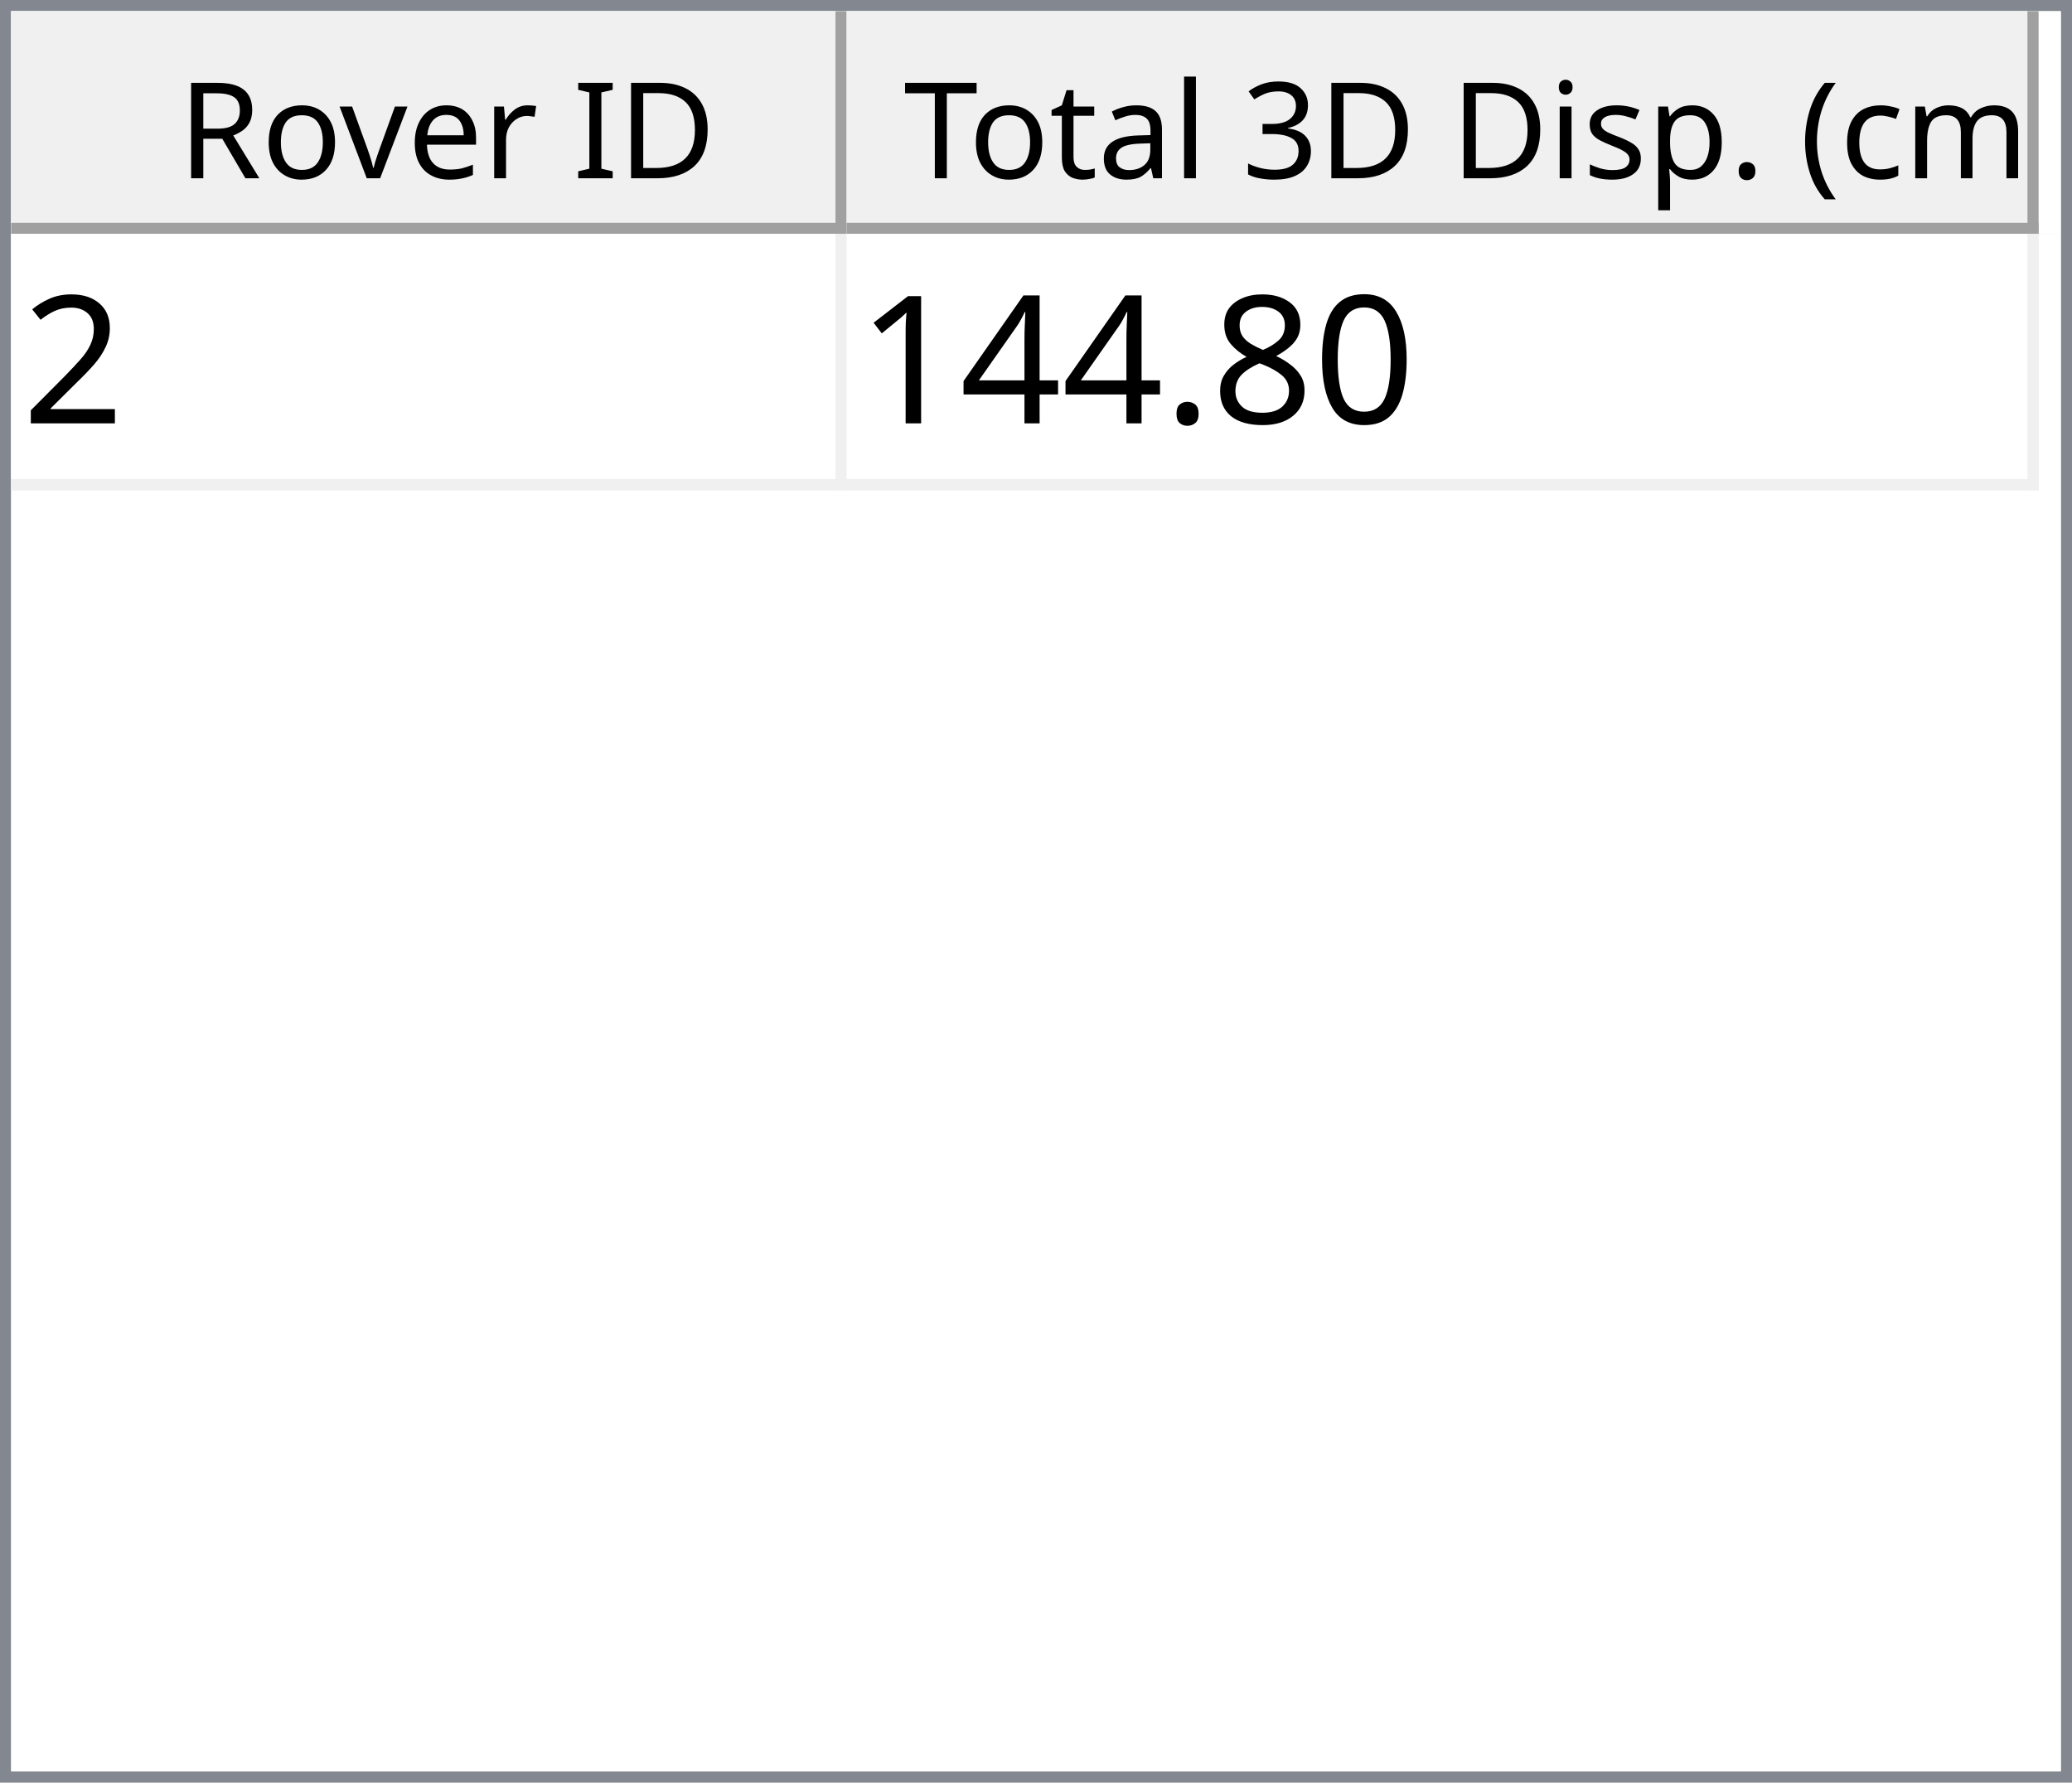
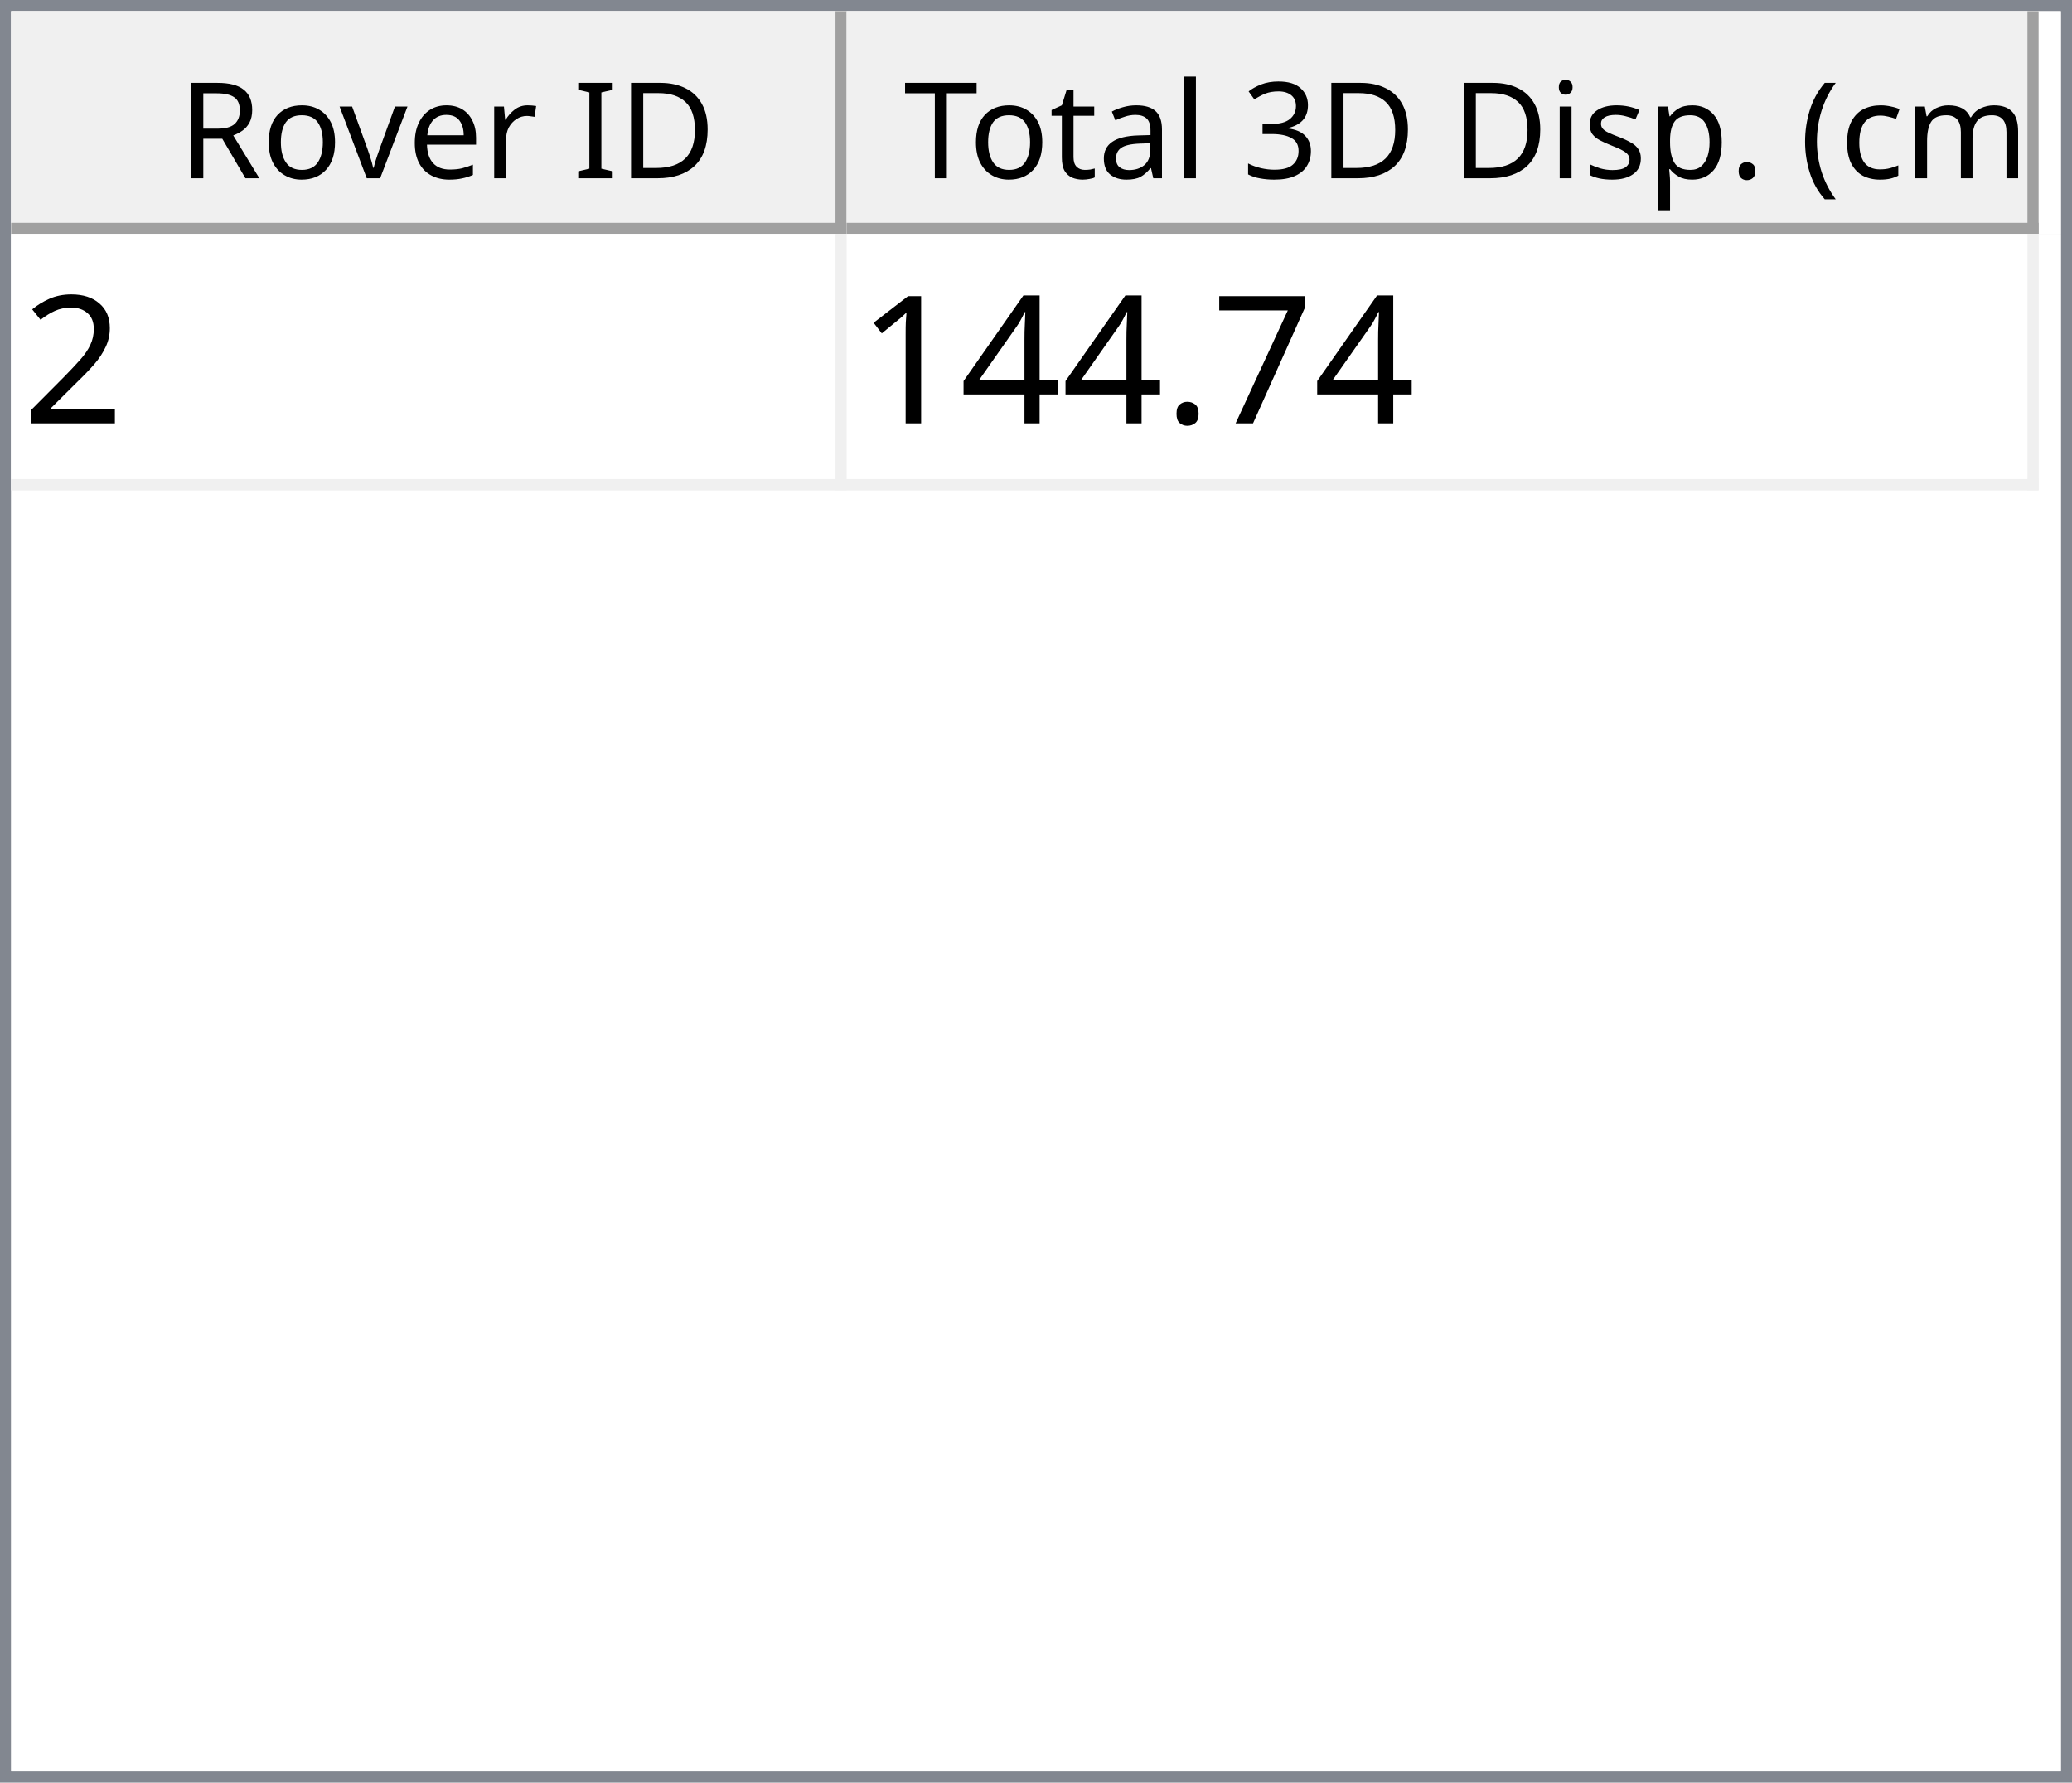
<svg xmlns="http://www.w3.org/2000/svg" style="fill-opacity:1; color-rendering:auto; color-interpolation:auto; text-rendering:auto; stroke:black; stroke-linecap:square; stroke-miterlimit:10; shape-rendering:auto; stroke-opacity:1; fill:black; stroke-dasharray:none; font-weight:normal; stroke-width:1; font-family:'Dialog'; font-style:normal; stroke-linejoin:miter; font-size:12px; stroke-dashoffset:0; image-rendering:auto;" width="186" height="160">
  <defs id="genericDefs" />
  <g>
    <defs id="defs1">
      <clipPath clipPathUnits="userSpaceOnUse" id="clipPath1">
        <path d="M0 0 L186 0 L186 160 L0 160 L0 0 Z" />
      </clipPath>
      <clipPath clipPathUnits="userSpaceOnUse" id="clipPath2">
        <path d="M0 0 L0 160 L186 160 L186 0 Z" />
      </clipPath>
      <clipPath clipPathUnits="userSpaceOnUse" id="clipPath3">
        <path d="M0 0 L0 20 L184 20 L184 0 Z" />
      </clipPath>
      <clipPath clipPathUnits="userSpaceOnUse" id="clipPath4">
        <path d="M0 0 L0 20 L75 20 L75 0 Z" />
      </clipPath>
      <clipPath clipPathUnits="userSpaceOnUse" id="clipPath5">
        <path d="M1 1 L1 19 L74 19 L74 1 Z" />
      </clipPath>
      <clipPath clipPathUnits="userSpaceOnUse" id="clipPath6">
        <path d="M0 0 L0 18 L73 18 L73 0 Z" />
      </clipPath>
      <clipPath clipPathUnits="userSpaceOnUse" id="clipPath7">
        <path d="M-0.5 -0.5 L-0.5 19.5 L74.5 19.5 L74.5 -0.5 Z" />
      </clipPath>
      <clipPath clipPathUnits="userSpaceOnUse" id="clipPath8">
        <path d="M0 0 L0 20 L107 20 L107 0 Z" />
      </clipPath>
      <clipPath clipPathUnits="userSpaceOnUse" id="clipPath9">
        <path d="M1 1 L1 19 L106 19 L106 1 Z" />
      </clipPath>
      <clipPath clipPathUnits="userSpaceOnUse" id="clipPath10">
        <path d="M0 0 L0 18 L105 18 L105 0 Z" />
      </clipPath>
      <clipPath clipPathUnits="userSpaceOnUse" id="clipPath11">
        <path d="M-0.5 -0.5 L-0.5 19.5 L106.5 19.5 L106.5 -0.5 Z" />
      </clipPath>
      <clipPath clipPathUnits="userSpaceOnUse" id="clipPath12">
        <path d="M0 0 L0 138 L184 138 L184 0 Z" />
      </clipPath>
      <clipPath clipPathUnits="userSpaceOnUse" id="clipPath13">
        <path d="M0 0 L0 23 L182 23 L182 0 Z" />
      </clipPath>
      <clipPath clipPathUnits="userSpaceOnUse" id="clipPath14">
        <path d="M-0.5 -0.5 L-0.5 22.5 L181.5 22.5 L181.5 -0.5 Z" />
      </clipPath>
      <clipPath clipPathUnits="userSpaceOnUse" id="clipPath15">
        <path d="M0 0 L0 22 L74 22 L74 0 Z" />
      </clipPath>
      <clipPath clipPathUnits="userSpaceOnUse" id="clipPath16">
        <path d="M0 0 L0 22 L106 22 L106 0 Z" />
      </clipPath>
      <font horiz-adv-x="64.551" id="font1">
        <font-face ascent="107.91" descent="25.098" units-per-em="100" style="font-style:normal; font-family:Segoe UI; font-weight:normal;" />
        <missing-glyph horiz-adv-x="64.551" d="M8.109 0 L8.109 68.266 L56.453 68.266 L56.453 0 L8.109 0 ZM15.328 7.234 L49.219 7.234 L49.219 61.031 L15.328 61.031 L15.328 7.234 Z" />
        <glyph unicode="D" horiz-adv-x="70.117" d="M9.188 0 L9.188 70.016 L28.516 70.016 Q65.531 70.016 65.531 35.891 Q65.531 19.672 55.25 9.836 Q44.969 0 27.734 0 L9.188 0 ZM17.391 62.594 L17.391 7.422 L27.828 7.422 Q41.609 7.422 49.273 14.797 Q56.938 22.172 56.938 35.688 Q56.938 62.594 28.328 62.594 L17.391 62.594 Z" />
        <glyph unicode="I" horiz-adv-x="26.611" d="M17.391 0 L9.188 0 L9.188 70.016 L17.391 70.016 L17.391 0 Z" />
        <glyph unicode=" " horiz-adv-x="27.393" d="" />
        <glyph unicode="r" horiz-adv-x="34.766" d="M34.188 41.891 Q32.078 43.5 28.125 43.5 Q23 43.5 19.555 38.672 Q16.109 33.844 16.109 25.484 L16.109 0 L8.109 0 L8.109 50 L16.109 50 L16.109 39.703 L16.312 39.703 Q18.016 44.969 21.531 47.922 Q25.047 50.875 29.391 50.875 Q32.516 50.875 34.188 50.203 L34.188 41.891 Z" />
        <glyph unicode="e" horiz-adv-x="52.295" d="M48.297 23 L12.984 23 Q13.188 14.656 17.484 10.109 Q21.781 5.562 29.297 5.562 Q37.75 5.562 44.828 11.141 L44.828 3.609 Q38.234 -1.172 27.391 -1.172 Q16.797 -1.172 10.742 5.641 Q4.688 12.453 4.688 24.812 Q4.688 36.469 11.305 43.82 Q17.922 51.172 27.734 51.172 Q37.547 51.172 42.922 44.828 Q48.297 38.484 48.297 27.203 L48.297 23 ZM40.094 29.781 Q40.047 36.719 36.75 40.578 Q33.453 44.438 27.594 44.438 Q21.922 44.438 17.969 40.383 Q14.016 36.328 13.094 29.781 L40.094 29.781 Z" />
        <glyph unicode="v" horiz-adv-x="47.9" d="M47.406 50 L27.484 0 L19.625 0 L0.688 50 L9.469 50 L22.172 13.672 Q23.578 9.672 23.922 6.688 L24.125 6.688 Q24.609 10.453 25.688 13.484 L38.969 50 L47.406 50 Z" />
        <glyph unicode="o" horiz-adv-x="58.594" d="M29 -1.172 Q17.922 -1.172 11.305 5.836 Q4.688 12.844 4.688 24.422 Q4.688 37.016 11.57 44.094 Q18.453 51.172 30.172 51.172 Q41.359 51.172 47.633 44.289 Q53.906 37.406 53.906 25.203 Q53.906 13.234 47.141 6.031 Q40.375 -1.172 29 -1.172 ZM29.594 44.438 Q21.875 44.438 17.383 39.188 Q12.891 33.938 12.891 24.703 Q12.891 15.828 17.43 10.695 Q21.969 5.562 29.594 5.562 Q37.359 5.562 41.531 10.594 Q45.703 15.625 45.703 24.906 Q45.703 34.281 41.531 39.359 Q37.359 44.438 29.594 44.438 Z" />
        <glyph unicode="R" horiz-adv-x="59.814" d="M59.375 0 L49.609 0 L37.891 19.625 Q36.281 22.359 34.766 24.289 Q33.25 26.219 31.664 27.438 Q30.078 28.656 28.25 29.219 Q26.422 29.781 24.125 29.781 L17.391 29.781 L17.391 0 L9.188 0 L9.188 70.016 L30.078 70.016 Q34.672 70.016 38.555 68.867 Q42.438 67.719 45.289 65.375 Q48.141 63.031 49.758 59.547 Q51.375 56.062 51.375 51.375 Q51.375 47.703 50.273 44.656 Q49.172 41.609 47.148 39.211 Q45.125 36.812 42.266 35.133 Q39.406 33.453 35.844 32.516 L35.844 32.328 Q37.594 31.547 38.891 30.547 Q40.188 29.547 41.359 28.18 Q42.531 26.812 43.68 25.078 Q44.828 23.344 46.234 21.047 L59.375 0 ZM17.391 62.594 L17.391 37.203 L28.516 37.203 Q31.594 37.203 34.203 38.133 Q36.812 39.062 38.719 40.797 Q40.625 42.531 41.703 45.047 Q42.781 47.562 42.781 50.688 Q42.781 56.297 39.141 59.445 Q35.5 62.594 28.609 62.594 L17.391 62.594 Z" />
        <glyph unicode=")" horiz-adv-x="30.176" d="M8.297 -15.922 L1.172 -15.922 Q16.406 2.344 16.406 26.812 Q16.406 51.469 1.078 70.016 L8.297 70.016 Q23.531 52.156 23.531 26.703 Q23.531 1.375 8.297 -15.922 Z" />
        <glyph unicode="m" horiz-adv-x="86.133" d="M79.109 0 L71.094 0 L71.094 28.719 Q71.094 37.016 68.531 40.727 Q65.969 44.438 59.906 44.438 Q54.781 44.438 51.195 39.75 Q47.609 35.062 47.609 28.516 L47.609 0 L39.594 0 L39.594 29.688 Q39.594 44.438 28.219 44.438 Q22.953 44.438 19.531 40.016 Q16.109 35.594 16.109 28.516 L16.109 0 L8.109 0 L8.109 50 L16.109 50 L16.109 42.094 L16.312 42.094 Q21.625 51.172 31.844 51.172 Q36.969 51.172 40.773 48.312 Q44.578 45.453 46 40.828 Q51.562 51.172 62.594 51.172 Q79.109 51.172 79.109 30.812 L79.109 0 Z" />
        <glyph unicode="c" horiz-adv-x="46.191" d="M42.188 2.297 Q36.422 -1.172 28.516 -1.172 Q17.828 -1.172 11.258 5.789 Q4.688 12.75 4.688 23.828 Q4.688 36.188 11.766 43.68 Q18.844 51.172 30.672 51.172 Q37.25 51.172 42.281 48.734 L42.281 40.531 Q36.719 44.438 30.375 44.438 Q22.703 44.438 17.797 38.945 Q12.891 33.453 12.891 24.516 Q12.891 15.719 17.508 10.641 Q22.125 5.562 29.891 5.562 Q36.422 5.562 42.188 9.906 L42.188 2.297 Z" />
        <glyph unicode="(" horiz-adv-x="30.176" d="M29.109 -15.922 L21.969 -15.922 Q6.844 1.375 6.844 26.703 Q6.844 52.156 21.969 70.016 L29.203 70.016 Q13.875 51.469 13.875 26.812 Q13.875 2.344 29.109 -15.922 Z" />
        <glyph unicode="." horiz-adv-x="21.68" d="M10.891 -1.078 Q8.641 -1.078 7.055 0.539 Q5.469 2.156 5.469 4.391 Q5.469 6.641 7.055 8.273 Q8.641 9.906 10.891 9.906 Q13.188 9.906 14.797 8.273 Q16.406 6.641 16.406 4.391 Q16.406 2.156 14.797 0.539 Q13.188 -1.078 10.891 -1.078 Z" />
        <glyph unicode="p" horiz-adv-x="58.789" d="M16.312 7.234 L16.109 7.234 L16.109 -23 L8.109 -23 L8.109 50 L16.109 50 L16.109 41.219 L16.312 41.219 Q22.219 51.172 33.594 51.172 Q43.266 51.172 48.688 44.461 Q54.109 37.75 54.109 26.469 Q54.109 13.922 48 6.375 Q41.891 -1.172 31.297 -1.172 Q21.578 -1.172 16.312 7.234 ZM16.109 27.391 L16.109 20.406 Q16.109 14.203 20.141 9.883 Q24.172 5.562 30.375 5.562 Q37.641 5.562 41.773 11.133 Q45.906 16.703 45.906 26.609 Q45.906 34.969 42.047 39.703 Q38.188 44.438 31.594 44.438 Q24.609 44.438 20.359 39.578 Q16.109 34.719 16.109 27.391 Z" />
        <glyph unicode="s" horiz-adv-x="42.432" d="M5.078 1.812 L5.078 10.406 Q11.625 5.562 19.484 5.562 Q30.031 5.562 30.031 12.594 Q30.031 14.594 29.125 15.992 Q28.219 17.391 26.68 18.461 Q25.141 19.531 23.07 20.383 Q21 21.234 18.609 22.172 Q15.281 23.484 12.766 24.828 Q10.25 26.172 8.57 27.859 Q6.891 29.547 6.031 31.695 Q5.172 33.844 5.172 36.719 Q5.172 40.234 6.789 42.945 Q8.406 45.656 11.086 47.484 Q13.766 49.312 17.211 50.242 Q20.656 51.172 24.312 51.172 Q30.812 51.172 35.938 48.922 L35.938 40.828 Q30.422 44.438 23.25 44.438 Q21 44.438 19.195 43.922 Q17.391 43.406 16.094 42.477 Q14.797 41.547 14.086 40.258 Q13.375 38.969 13.375 37.406 Q13.375 35.453 14.086 34.133 Q14.797 32.812 16.164 31.789 Q17.531 30.766 19.484 29.938 Q21.438 29.109 23.922 28.125 Q27.25 26.859 29.883 25.516 Q32.516 24.172 34.375 22.484 Q36.234 20.797 37.234 18.602 Q38.234 16.406 38.234 13.375 Q38.234 9.672 36.602 6.938 Q34.969 4.203 32.234 2.398 Q29.5 0.594 25.93 -0.289 Q22.359 -1.172 18.453 -1.172 Q10.75 -1.172 5.078 1.812 Z" />
        <glyph unicode="i" horiz-adv-x="24.219" d="M12.203 62.703 Q10.062 62.703 8.547 64.164 Q7.031 65.625 7.031 67.875 Q7.031 70.125 8.547 71.609 Q10.062 73.094 12.203 73.094 Q14.406 73.094 15.945 71.609 Q17.484 70.125 17.484 67.875 Q17.484 65.719 15.945 64.211 Q14.406 62.703 12.203 62.703 ZM16.109 0 L8.109 0 L8.109 50 L16.109 50 L16.109 0 Z" />
        <glyph unicode="3" horiz-adv-x="53.906" d="M46.531 19.828 Q46.531 15.094 44.75 11.211 Q42.969 7.328 39.719 4.57 Q36.469 1.812 31.93 0.297 Q27.391 -1.219 21.922 -1.219 Q11.922 -1.219 6 2.594 L6 11.188 Q13.094 5.609 22.219 5.609 Q25.875 5.609 28.828 6.539 Q31.781 7.469 33.906 9.227 Q36.031 10.984 37.18 13.477 Q38.328 15.969 38.328 19.094 Q38.328 32.812 18.797 32.812 L12.984 32.812 L12.984 39.594 L18.5 39.594 Q35.797 39.594 35.797 52.484 Q35.797 64.406 22.609 64.406 Q15.188 64.406 8.688 59.422 L8.688 67.188 Q15.375 71.188 24.609 71.188 Q29 71.188 32.57 69.969 Q36.141 68.75 38.68 66.555 Q41.219 64.359 42.609 61.281 Q44 58.203 44 54.5 Q44 40.672 30.031 36.719 L30.031 36.531 Q33.594 36.141 36.625 34.797 Q39.656 33.453 41.852 31.305 Q44.047 29.156 45.289 26.25 Q46.531 23.344 46.531 19.828 Z" />
        <glyph unicode="l" horiz-adv-x="24.219" d="M16.109 0 L8.109 0 L8.109 74.031 L16.109 74.031 L16.109 0 Z" />
        <glyph unicode="a" horiz-adv-x="50.879" d="M43.891 0 L35.891 0 L35.891 7.812 L35.688 7.812 Q30.469 -1.172 20.312 -1.172 Q12.844 -1.172 8.617 2.781 Q4.391 6.734 4.391 13.281 Q4.391 27.297 20.906 29.594 L35.891 31.688 Q35.891 44.438 25.594 44.438 Q16.547 44.438 9.281 38.281 L9.281 46.484 Q16.656 51.172 26.266 51.172 Q43.891 51.172 43.891 32.516 L43.891 0 ZM35.891 25.297 L23.828 23.641 Q18.266 22.859 15.43 20.875 Q12.594 18.891 12.594 13.875 Q12.594 10.203 15.211 7.883 Q17.828 5.562 22.172 5.562 Q28.125 5.562 32.008 9.742 Q35.891 13.922 35.891 20.312 L35.891 25.297 Z" />
        <glyph unicode="t" horiz-adv-x="33.887" d="M31.297 0.484 Q28.469 -1.078 23.828 -1.078 Q10.688 -1.078 10.688 13.578 L10.688 43.172 L2.094 43.172 L2.094 50 L10.688 50 L10.688 62.203 L18.703 64.797 L18.703 50 L31.297 50 L31.297 43.172 L18.703 43.172 L18.703 14.984 Q18.703 9.969 20.414 7.82 Q22.125 5.672 26.078 5.672 Q29.109 5.672 31.297 7.328 L31.297 0.484 Z" />
        <glyph unicode="T" horiz-adv-x="52.393" d="M50.594 62.594 L30.375 62.594 L30.375 0 L22.172 0 L22.172 62.594 L2 62.594 L2 70.016 L50.594 70.016 L50.594 62.594 Z" />
      </font>
      <font horiz-adv-x="75.0" id="font2">
        <font-face ascent="100.537" descent="21.973" units-per-em="100" style="font-style:normal; font-family:sans-serif; font-weight:normal;" />
        <missing-glyph horiz-adv-x="75.0" d="M12.5 0 L12.5 62.5 L62.5 62.5 L62.5 0 L12.5 0 ZM14.062 1.562 L60.938 1.562 L60.938 60.938 L14.062 60.938 L14.062 1.562 Z" />
        <glyph unicode="2" horiz-adv-x="55.615" d="M50.344 8.453 L50.344 0 L3.031 0 Q2.938 3.172 4.047 6.109 Q5.859 10.938 9.836 15.625 Q13.812 20.312 21.344 26.469 Q33.016 36.031 37.117 41.625 Q41.219 47.219 41.219 52.203 Q41.219 57.422 37.477 61.008 Q33.734 64.594 27.734 64.594 Q21.391 64.594 17.578 60.789 Q13.766 56.984 13.719 50.25 L4.688 51.172 Q5.609 61.281 11.664 66.578 Q17.719 71.875 27.938 71.875 Q38.234 71.875 44.242 66.164 Q50.25 60.453 50.25 52 Q50.25 47.703 48.492 43.555 Q46.734 39.406 42.656 34.812 Q38.578 30.219 29.109 22.219 Q21.188 15.578 18.945 13.211 Q16.703 10.844 15.234 8.453 L50.344 8.453 Z" />
-         <glyph unicode="0" horiz-adv-x="55.615" d="M4.156 35.297 Q4.156 48 6.766 55.742 Q9.375 63.484 14.523 67.68 Q19.672 71.875 27.484 71.875 Q33.25 71.875 37.594 69.555 Q41.938 67.234 44.773 62.867 Q47.609 58.5 49.219 52.227 Q50.828 45.953 50.828 35.297 Q50.828 22.703 48.242 14.969 Q45.656 7.234 40.508 3.008 Q35.359 -1.219 27.484 -1.219 Q17.141 -1.219 11.234 6.203 Q4.156 15.141 4.156 35.297 ZM13.188 35.297 Q13.188 17.672 17.312 11.836 Q21.438 6 27.484 6 Q33.547 6 37.672 11.859 Q41.797 17.719 41.797 35.297 Q41.797 52.984 37.672 58.789 Q33.547 64.594 27.391 64.594 Q21.344 64.594 17.719 59.469 Q13.188 52.938 13.188 35.297 Z" />
-         <glyph unicode="8" horiz-adv-x="55.615" d="M17.672 38.812 Q12.203 40.828 9.57 44.539 Q6.938 48.25 6.938 53.422 Q6.938 61.234 12.555 66.555 Q18.172 71.875 27.484 71.875 Q36.859 71.875 42.578 66.43 Q48.297 60.984 48.297 53.172 Q48.297 48.188 45.68 44.508 Q43.062 40.828 37.75 38.812 Q44.344 36.672 47.781 31.883 Q51.219 27.094 51.219 20.453 Q51.219 11.281 44.727 5.031 Q38.234 -1.219 27.641 -1.219 Q17.047 -1.219 10.547 5.055 Q4.047 11.328 4.047 20.703 Q4.047 27.688 7.594 32.398 Q11.141 37.109 17.672 38.812 ZM15.922 53.719 Q15.922 48.641 19.195 45.414 Q22.469 42.188 27.688 42.188 Q32.766 42.188 36.016 45.383 Q39.266 48.578 39.266 53.219 Q39.266 58.062 35.914 61.359 Q32.562 64.656 27.594 64.656 Q22.562 64.656 19.242 61.43 Q15.922 58.203 15.922 53.719 ZM13.094 20.656 Q13.094 16.891 14.875 13.375 Q16.656 9.859 20.172 7.93 Q23.688 6 27.734 6 Q34.031 6 38.133 10.055 Q42.234 14.109 42.234 20.359 Q42.234 26.703 38.016 30.859 Q33.797 35.016 27.438 35.016 Q21.234 35.016 17.164 30.914 Q13.094 26.812 13.094 20.656 Z" />
+         <glyph unicode="7" horiz-adv-x="55.615" d="M4.734 62.203 L4.734 70.656 L51.078 70.656 L51.078 63.812 Q44.234 56.547 37.523 44.484 Q30.812 32.422 27.156 19.672 Q24.516 10.688 23.781 0 L14.75 0 Q14.891 8.453 18.062 20.414 Q21.234 32.375 27.172 43.484 Q33.109 54.594 39.797 62.203 L4.734 62.203 Z" />
        <glyph unicode="." horiz-adv-x="27.783" d="M9.078 0 L9.078 10.016 L19.094 10.016 L19.094 0 L9.078 0 Z" />
        <glyph unicode="4" horiz-adv-x="55.615" d="M32.328 0 L32.328 17.141 L1.266 17.141 L1.266 25.203 L33.938 71.578 L41.109 71.578 L41.109 25.203 L50.781 25.203 L50.781 17.141 L41.109 17.141 L41.109 0 L32.328 0 ZM32.328 25.203 L32.328 57.469 L9.906 25.203 L32.328 25.203 Z" />
        <glyph unicode="1" horiz-adv-x="55.615" d="M37.25 0 L28.469 0 L28.469 56 Q25.297 52.984 20.141 49.953 Q14.984 46.922 10.891 45.406 L10.891 53.906 Q18.266 57.375 23.781 62.305 Q29.297 67.234 31.594 71.875 L37.25 71.875 L37.25 0 Z" />
      </font>
    </defs>
    <g style="fill:white; stroke:white;">
      <rect x="0" y="0" width="186" style="clip-path:url(#clipPath1); stroke:none;" height="160" />
    </g>
    <g style="fill:white; text-rendering:optimizeSpeed; color-rendering:optimizeSpeed; image-rendering:optimizeSpeed; shape-rendering:crispEdges; stroke:white; color-interpolation:sRGB;">
      <rect x="0" width="186" height="160" y="0" style="stroke:none;" />
      <path style="stroke:none;" d="M0 160 L186 160 L186 0 L0 0 Z" />
    </g>
    <g style="fill:rgb(240,240,240); font-family:'Segoe UI'; stroke:rgb(240,240,240);">
      <rect x="0" y="0" width="186" style="clip-path:url(#clipPath2); stroke:none;" height="160" />
    </g>
    <g style="fill:rgb(130,135,144); font-family:'Segoe UI'; stroke:rgb(130,135,144);">
      <path d="M0 0 L186 0 L186 160 L0 160 L0 0 ZM1 1 L185 1 L185 159 L1 159 L1 1 Z" style="fill-rule:evenodd; clip-path:url(#clipPath2); stroke:none;" />
    </g>
    <g style="fill:white; font-family:'Segoe UI'; stroke:white;" transform="translate(1,1)">
      <rect x="0" y="0" width="184" style="clip-path:url(#clipPath3); stroke:none;" height="20" />
    </g>
    <g style="fill:rgb(240,240,240); font-family:'Segoe UI'; stroke:rgb(240,240,240);" transform="translate(1,1)">
      <rect x="0" y="0" width="75" style="clip-path:url(#clipPath4); stroke:none;" height="20" />
    </g>
    <g style="font-family:'Segoe UI';" transform="translate(2,2)">
      <text x="14" xml:space="preserve" y="14" style="clip-path:url(#clipPath6); stroke:none;">Rover ID</text>
    </g>
    <g style="fill:rgb(160,160,160); font-family:'Segoe UI'; stroke:rgb(160,160,160); stroke-linejoin:bevel;" transform="translate(1.5,1.5)">
      <line x1="74" x2="74" y1="0" style="fill:none; clip-path:url(#clipPath7);" y2="19" />
    </g>
    <g style="fill:rgb(160,160,160); font-family:'Segoe UI'; stroke:rgb(160,160,160); stroke-linejoin:bevel;" transform="matrix(1,0,0,1,1,1) translate(0.5,0.5)">
      <line x1="0" x2="74" y1="19" style="fill:none; clip-path:url(#clipPath7);" y2="19" />
    </g>
    <g style="fill:rgb(240,240,240); font-family:'Segoe UI'; stroke:rgb(240,240,240);" transform="translate(76,1)">
      <rect x="0" y="0" width="107" style="clip-path:url(#clipPath8); stroke:none;" height="20" />
    </g>
    <g style="font-family:'Segoe UI';" transform="translate(77,2)">
      <text x="1" xml:space="preserve" y="14" style="clip-path:url(#clipPath10); stroke:none;"> Total 3D Disp. (cm)</text>
    </g>
    <g style="fill:rgb(160,160,160); font-family:'Segoe UI'; stroke:rgb(160,160,160); stroke-linejoin:bevel;" transform="translate(76.5,1.5)">
      <line x1="106" x2="106" y1="0" style="fill:none; clip-path:url(#clipPath11);" y2="19" />
    </g>
    <g style="fill:rgb(160,160,160); font-family:'Segoe UI'; stroke:rgb(160,160,160); stroke-linejoin:bevel;" transform="matrix(1,0,0,1,76,1) translate(0.5,0.5)">
      <line x1="0" x2="106" y1="19" style="fill:none; clip-path:url(#clipPath11);" y2="19" />
    </g>
    <g style="fill:white; font-family:'Segoe UI'; stroke:white;" transform="translate(1,21)">
      <rect x="0" y="0" width="184" style="clip-path:url(#clipPath12); stroke:none;" height="138" />
    </g>
    <g style="fill:rgb(240,240,240); font-size:16px; font-family:sans-serif; stroke:rgb(240,240,240);" transform="translate(1,21)">
      <rect x="0" y="0" width="182" style="clip-path:url(#clipPath13); stroke:none;" height="23" />
      <line transform="translate(0.5,0.5)" x1="0" x2="181" y1="22" style="clip-path:url(#clipPath14); fill:none; stroke-linejoin:bevel;" y2="22" />
    </g>
    <g transform="matrix(1,0,0,1,1,21) translate(0.5,0.5)" style="fill:rgb(240,240,240); font-size:16px; font-family:sans-serif; stroke:rgb(240,240,240); stroke-linejoin:bevel;">
      <line x1="74" x2="74" y1="0" style="fill:none; clip-path:url(#clipPath14);" y2="22" />
    </g>
    <g transform="matrix(1,0,0,1,1,21) translate(0.5,0.5)" style="fill:rgb(240,240,240); font-size:16px; font-family:sans-serif; stroke:rgb(240,240,240); stroke-linejoin:bevel;">
      <line x1="181" x2="181" y1="0" style="fill:none; clip-path:url(#clipPath14);" y2="22" />
    </g>
    <g style="fill:white; font-size:16px; font-family:sans-serif; stroke:white;" transform="matrix(1,0,0,1,1,21)">
      <rect x="0" y="0" width="74" style="clip-path:url(#clipPath15); stroke:none;" height="22" />
      <text x="1" y="17" style="fill:black; clip-path:url(#clipPath15); stroke:none;" xml:space="preserve">2</text>
    </g>
    <g style="fill:white; font-size:16px; font-family:sans-serif; stroke:white;" transform="matrix(1,0,0,1,1,21) translate(75,0)">
      <rect x="0" y="0" width="106" style="clip-path:url(#clipPath16); stroke:none;" height="22" />
-       <text x="1" y="17" style="fill:black; clip-path:url(#clipPath16); stroke:none;" xml:space="preserve">144.80</text>
+       <text x="1" y="17" style="fill:black; clip-path:url(#clipPath16); stroke:none;" xml:space="preserve">144.74</text>
    </g>
  </g>
</svg>
